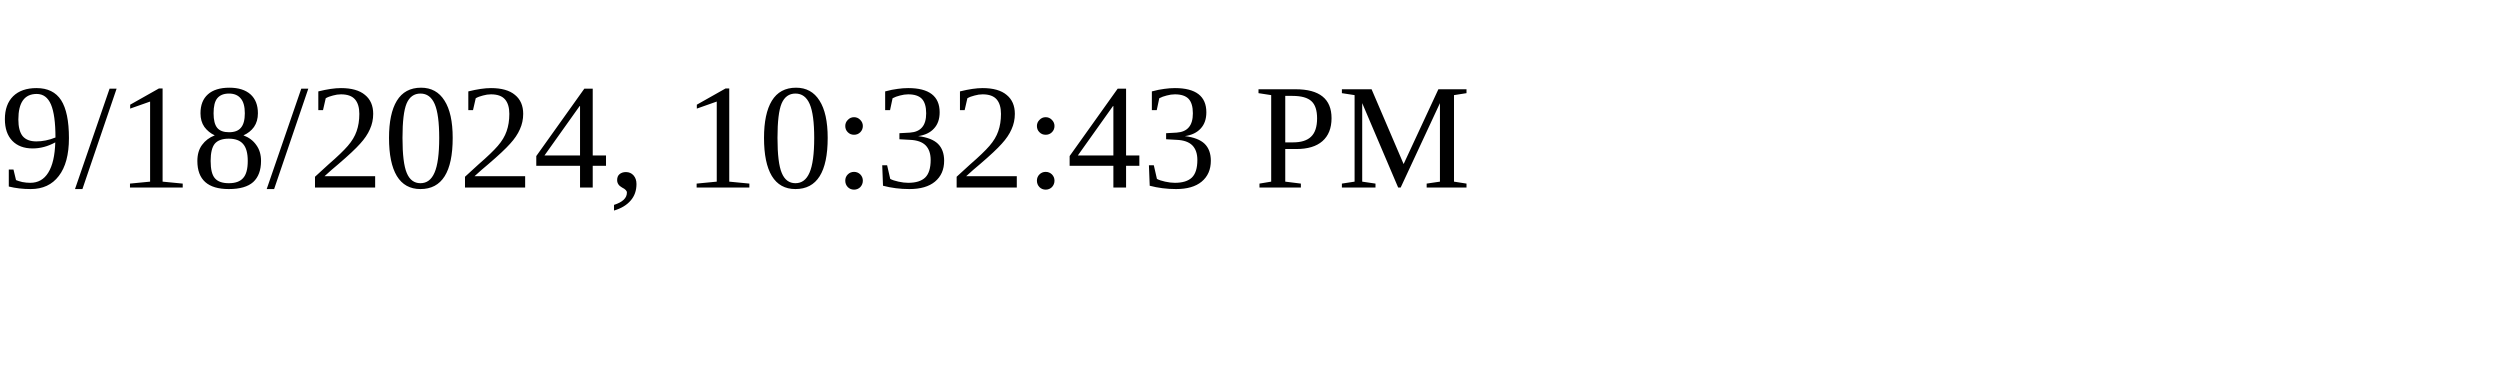
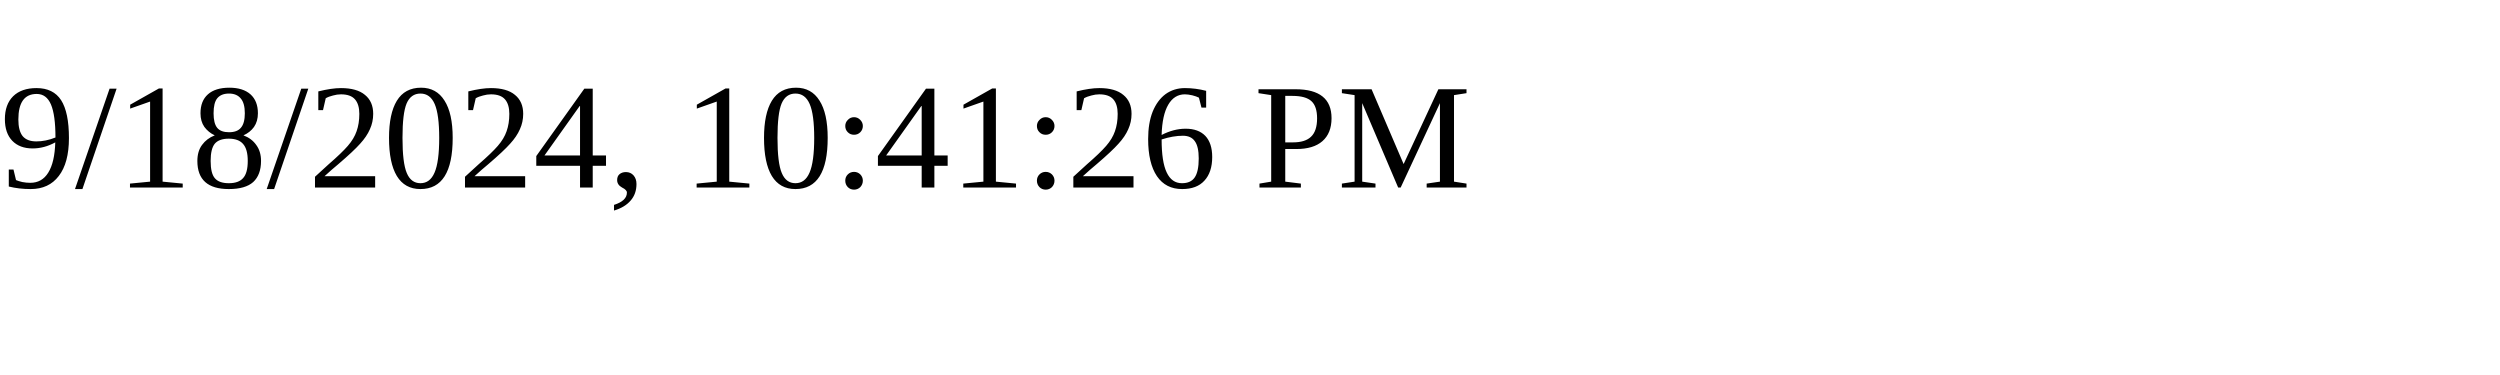
<svg xmlns="http://www.w3.org/2000/svg" height="30" width="200">
-   <text x="0" y="15">9/18/2024, 10:32:43 PM</text>
+   <text x="0" y="15">9/18/2024, 10:41:26 PM</text>
</svg>
